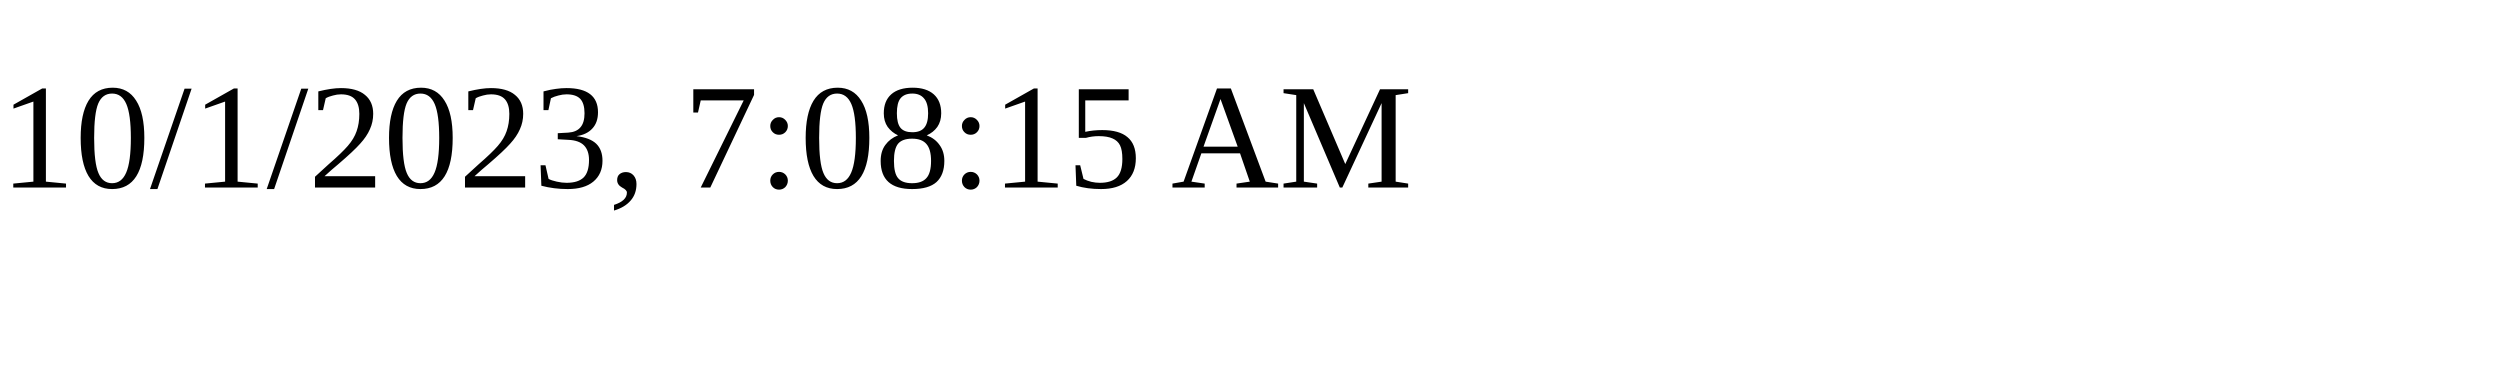
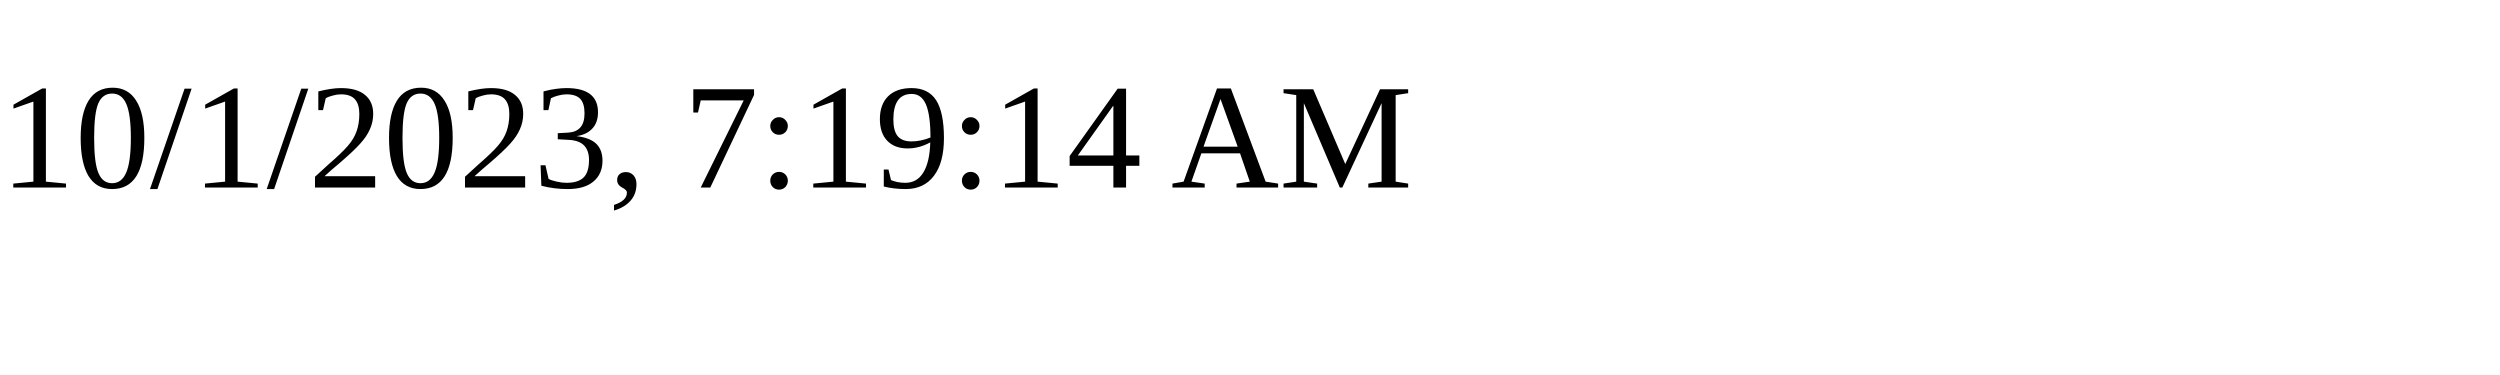
<svg xmlns="http://www.w3.org/2000/svg" height="30" width="200">
-   <text x="0" y="15">10/1/2023, 7:08:15 AM</text>
+   <text x="0" y="15">10/1/2023, 7:19:14 AM</text>
</svg>
